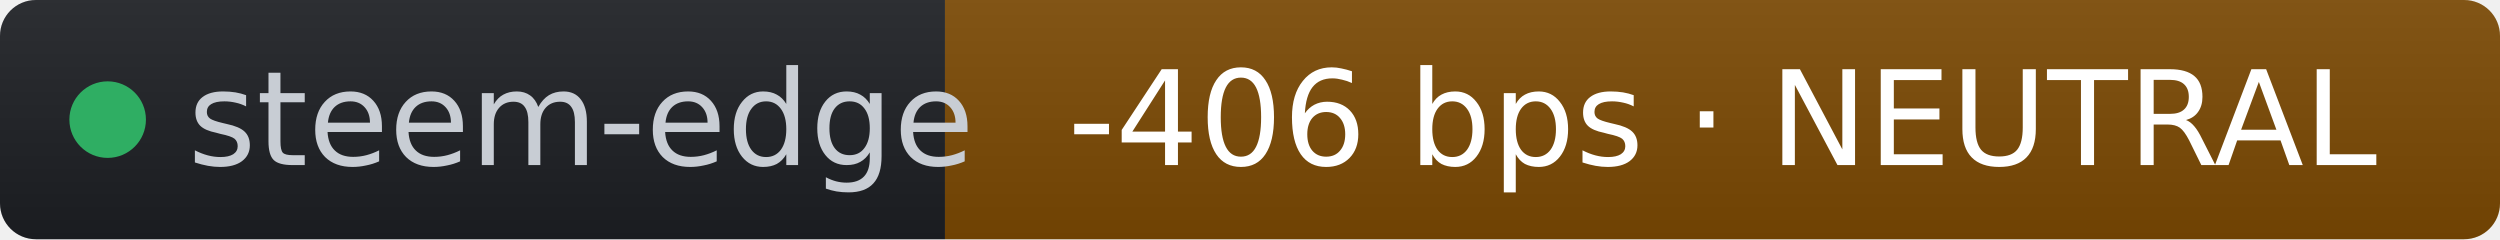
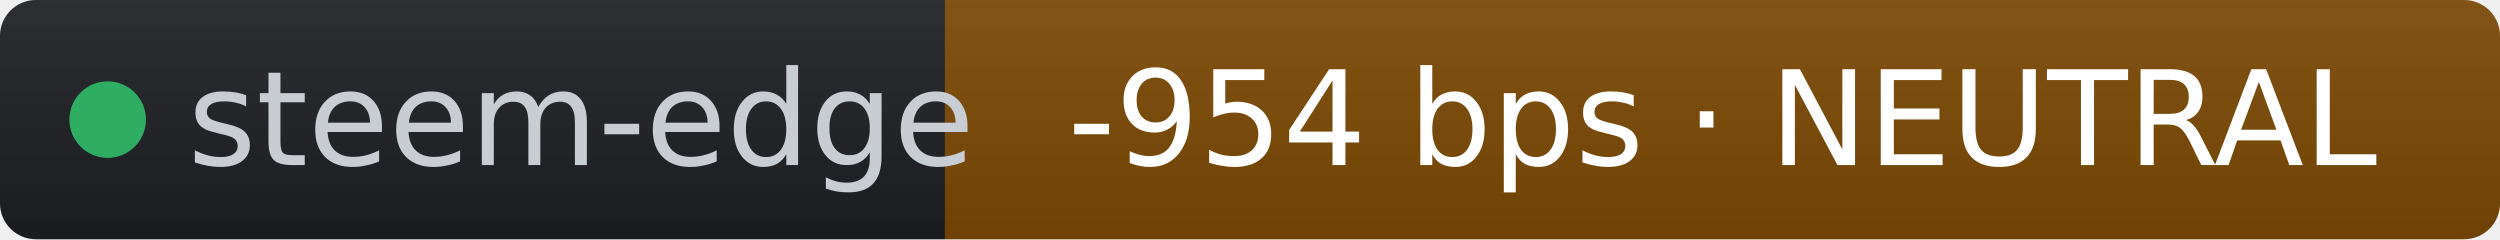
- <svg xmlns="http://www.w3.org/2000/svg" width="209" height="20" role="img" aria-label="steem-edge: -406 bps · NEUTRAL" viewBox="0 0 209 20" font-family="Verdana,Geneva,DejaVu Sans,sans-serif">
+ <svg xmlns="http://www.w3.org/2000/svg" width="209" height="20" role="img" aria-label="steem-edge: -954 bps · NEUTRAL" viewBox="0 0 209 20" font-family="Verdana,Geneva,DejaVu Sans,sans-serif">
  <linearGradient id="s" x2="0" y2="100%">
    <stop offset="0" stop-color="#bbb" stop-opacity=".1" />
    <stop offset="1" stop-opacity=".1" />
  </linearGradient>
  <clipPath id="r">
    <rect width="209" height="20" rx="3" fill="#fff" />
  </clipPath>
  <g clip-path="url(#r)">
    <rect width="79" height="20" fill="#1d1f24" />
    <rect x="79" width="130" height="20" fill="#7c4a03" />
    <rect width="209" height="20" fill="url(#s)" />
  </g>
  <g fill="#fff" text-anchor="middle" font-size="11">
    <circle cx="9" cy="10" r="3.2" fill="#2fae63" />
    <text x="15.7" y="13.8" fill="#c8cdd4" text-anchor="start">steem-edge</text>
-     <text x="144" y="13.8" fill="#ffffff">-406 bps · NEUTRAL</text>
+     <text x="144" y="13.8" fill="#ffffff">-954 bps · NEUTRAL</text>
  </g>
</svg>
